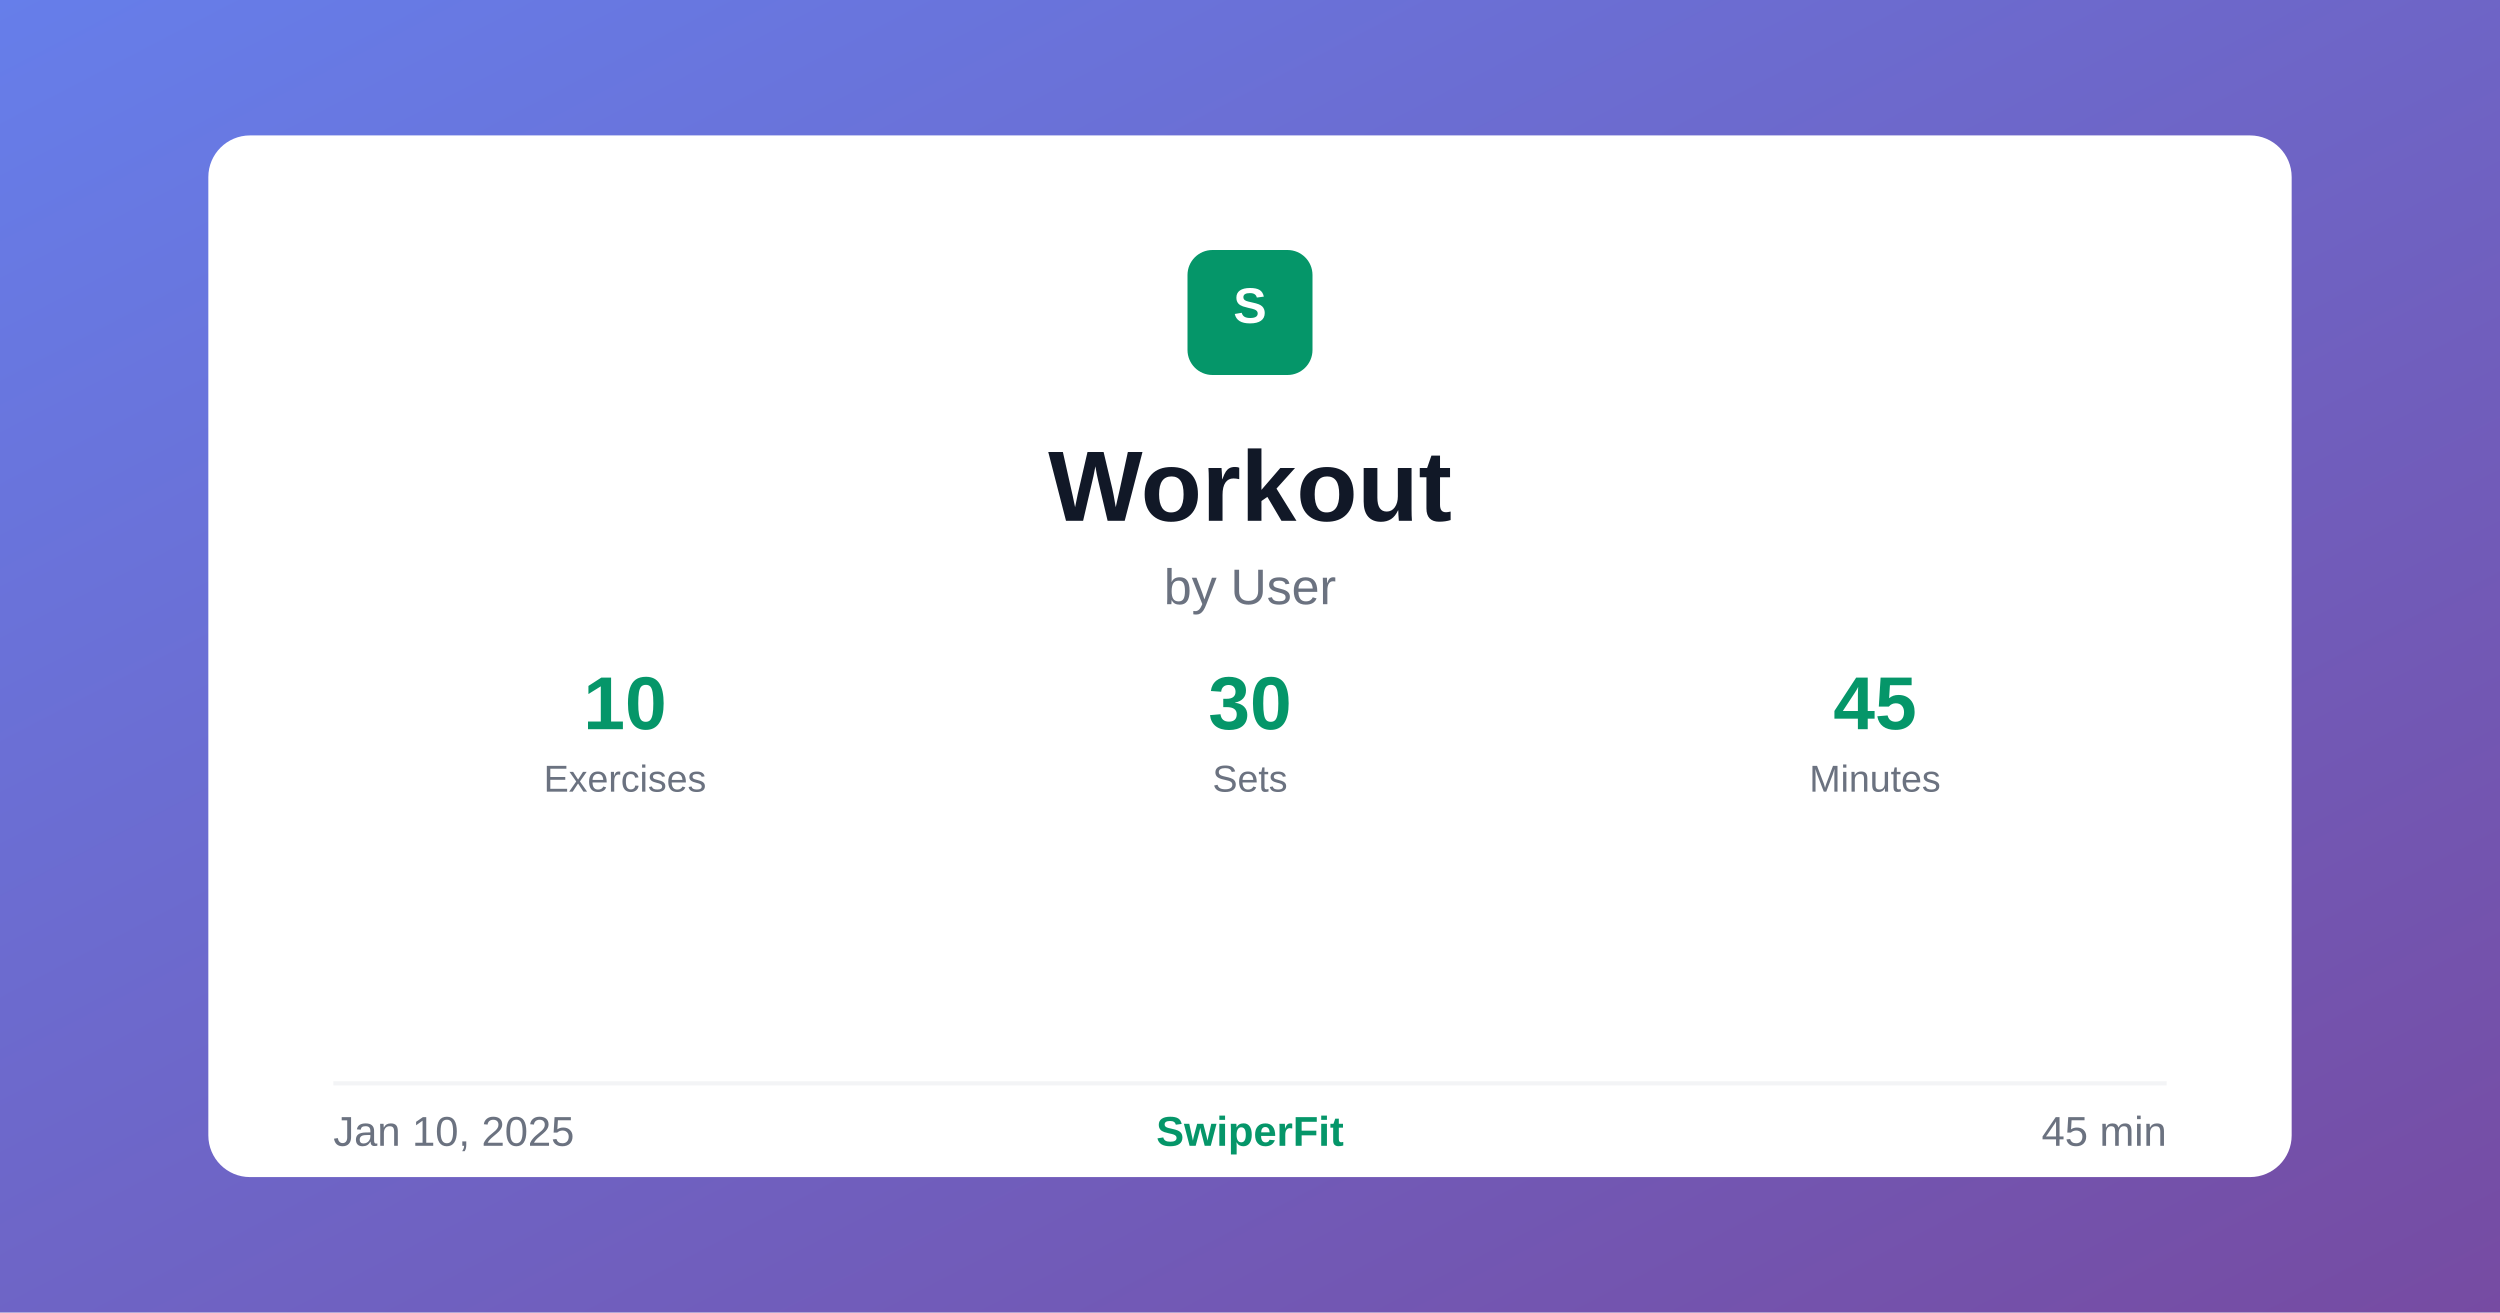
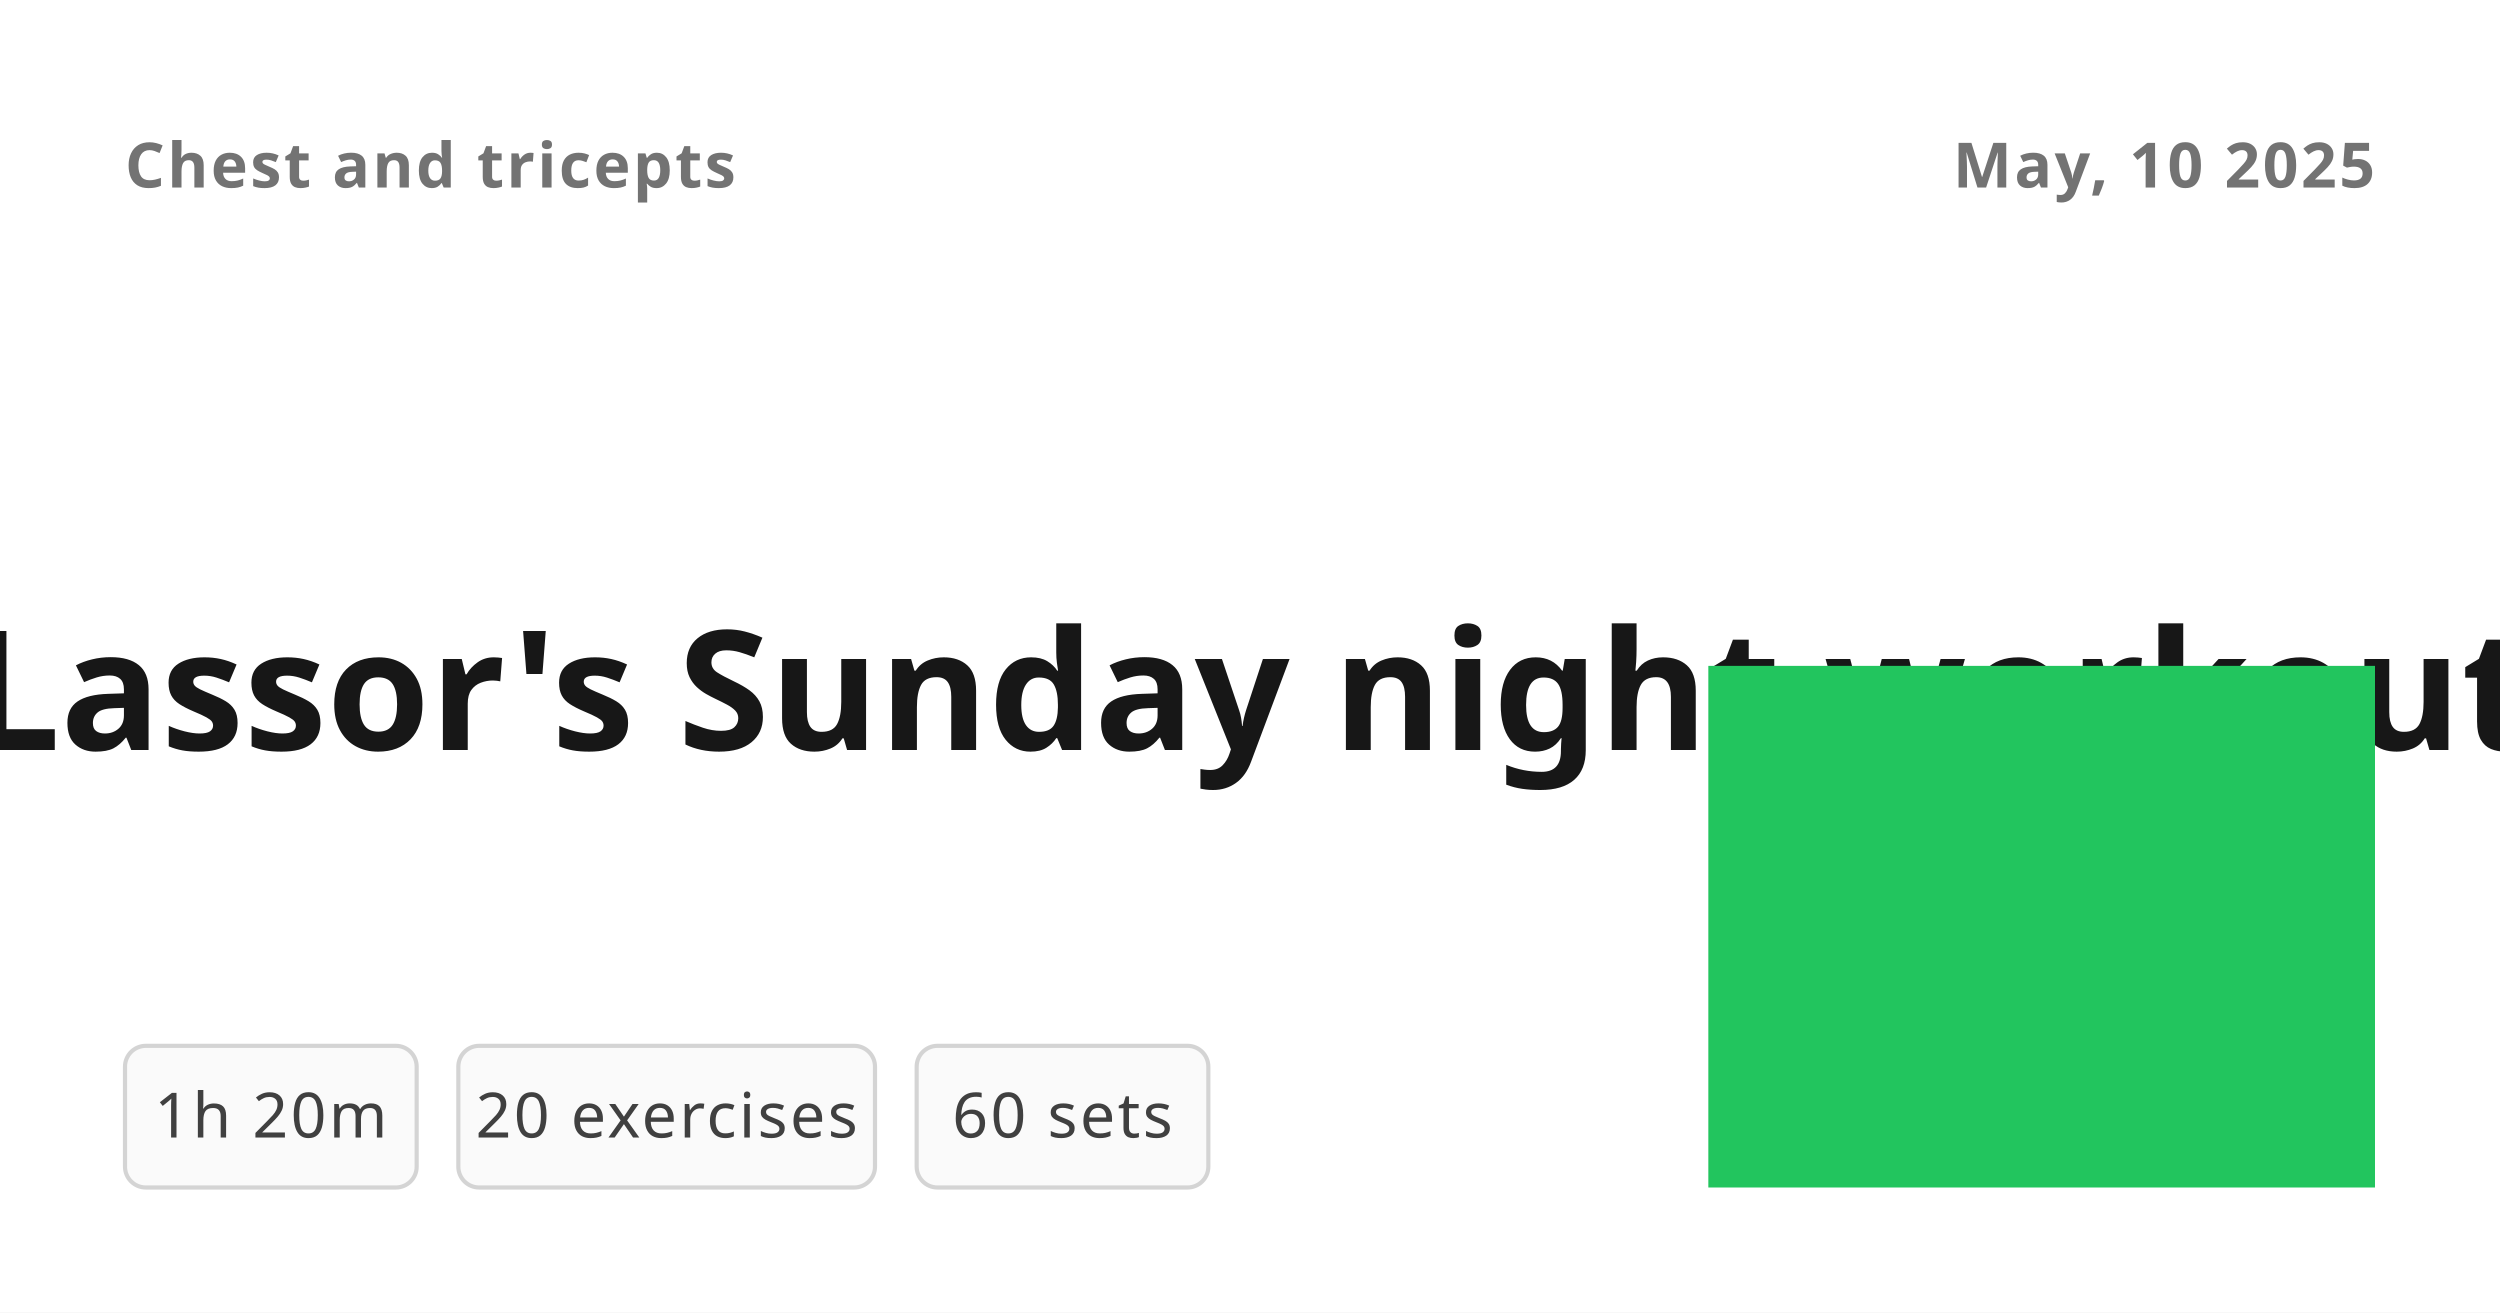
<svg xmlns="http://www.w3.org/2000/svg" width="1200" height="630" viewBox="0 0 1200 630">
  <defs>
-     <linearGradient id="bg" x1="0%" y1="0%" x2="100%" y2="100%">
-       <stop offset="0%" style="stop-color:#667eea;stop-opacity:1" />
-       <stop offset="100%" style="stop-color:#764ba2;stop-opacity:1" />
-     </linearGradient>
+     <font-face font-family="Be Vietnam Pro" font-weight="300" font-style="normal" />
+     <font-face font-family="Be Vietnam Pro" font-weight="700" font-style="normal" />
  </defs>
-   <rect width="1200" height="630" fill="url(#bg)" />
-   <rect x="100" y="65" width="1000" height="500" rx="20" fill="white" stroke="none" />
-   <rect x="570" y="120" width="60" height="60" rx="12" fill="#059669" />
-   <text x="600" y="155" text-anchor="middle" fill="white" font-family="Arial, sans-serif" font-size="24" font-weight="bold">S</text>
-   <text x="600" y="250" text-anchor="middle" fill="#111827" font-family="Arial, sans-serif" font-size="48" font-weight="700">Workout</text>
-   <text x="600" y="290" text-anchor="middle" fill="#6b7280" font-family="Arial, sans-serif" font-size="24" font-weight="500">by User</text>
-   <g transform="translate(300, 350)">
-     <text x="0" y="0" text-anchor="middle" fill="#059669" font-family="Arial, sans-serif" font-size="36" font-weight="700">10</text>
-     <text x="0" y="30" text-anchor="middle" fill="#6b7280" font-family="Arial, sans-serif" font-size="18" font-weight="500">Exercises</text>
-     <text x="300" y="0" text-anchor="middle" fill="#059669" font-family="Arial, sans-serif" font-size="36" font-weight="700">30</text>
-     <text x="300" y="30" text-anchor="middle" fill="#6b7280" font-family="Arial, sans-serif" font-size="18" font-weight="500">Sets</text>
-     <text x="600" y="0" text-anchor="middle" fill="#059669" font-family="Arial, sans-serif" font-size="36" font-weight="700">45</text>
-     <text x="600" y="30" text-anchor="middle" fill="#6b7280" font-family="Arial, sans-serif" font-size="18" font-weight="500">Minutes</text>
+   <rect width="1200" height="630" fill="white" />
+   <g transform="translate(60, 60)">
+     <g transform="translate(0, 0)">
+       <text x="0" y="30" fill="#737373" font-family="Be Vietnam Pro" font-size="30" font-weight="700" text-transform="uppercase" letter-spacing="1.2px">Chest and tricepts</text>
+       <text x="1080" y="30" text-anchor="end" fill="#737373" font-family="Be Vietnam Pro" font-size="30" font-weight="700" text-transform="uppercase" letter-spacing="1.2px">May, 10 2025</text>
+     </g>
+     <text x="540" y="300" text-anchor="middle" fill="#171717" font-family="Be Vietnam Pro" font-size="80" font-weight="700" line-height="90px">Lassor's Sunday night workout</text>
+     <g transform="translate(0, 442)">
+       <g transform="translate(0, 0)">
+         <rect x="0" y="0" width="140" height="68" rx="10" fill="#FAFAFA" stroke="#D4D4D4" stroke-width="2" />
+         <text x="70" y="44" text-anchor="middle" fill="#404040" font-family="Be Vietnam Pro" font-size="30" font-weight="300" text-transform="uppercase" letter-spacing="1.2px">1h 20m</text>
+         <rect x="160" y="0" width="200" height="68" rx="10" fill="#FAFAFA" stroke="#D4D4D4" stroke-width="2" />
+         <text x="260" y="44" text-anchor="middle" fill="#404040" font-family="Be Vietnam Pro" font-size="30" font-weight="300" text-transform="uppercase" letter-spacing="1.2px">20 exercises</text>
+         <rect x="380" y="0" width="140" height="68" rx="10" fill="#FAFAFA" stroke="#D4D4D4" stroke-width="2" />
+         <text x="450" y="44" text-anchor="middle" fill="#404040" font-family="Be Vietnam Pro" font-size="30" font-weight="300" text-transform="uppercase" letter-spacing="1.2px">60 sets</text>
+       </g>
+       <rect x="760" y="-182.38" width="320" height="250.38" fill="#22C55E" />
+     </g>
  </g>
-   <line x1="160" y1="520" x2="1040" y2="520" stroke="#f3f4f6" stroke-width="2" />
-   <text x="160" y="550" fill="#6b7280" font-family="Arial, sans-serif" font-size="20" font-weight="500">Jan 10, 2025</text>
-   <text x="600" y="550" text-anchor="middle" fill="#059669" font-family="Arial, sans-serif" font-size="20" font-weight="600">SwiperFit</text>
-   <text x="1040" y="550" text-anchor="end" fill="#6b7280" font-family="Arial, sans-serif" font-size="20" font-weight="500">45 min</text>
</svg>
